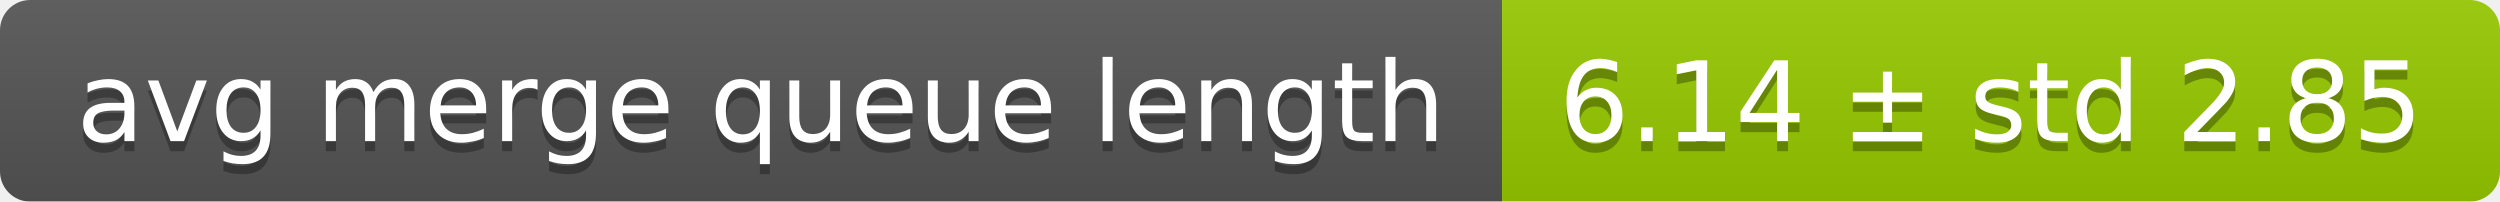
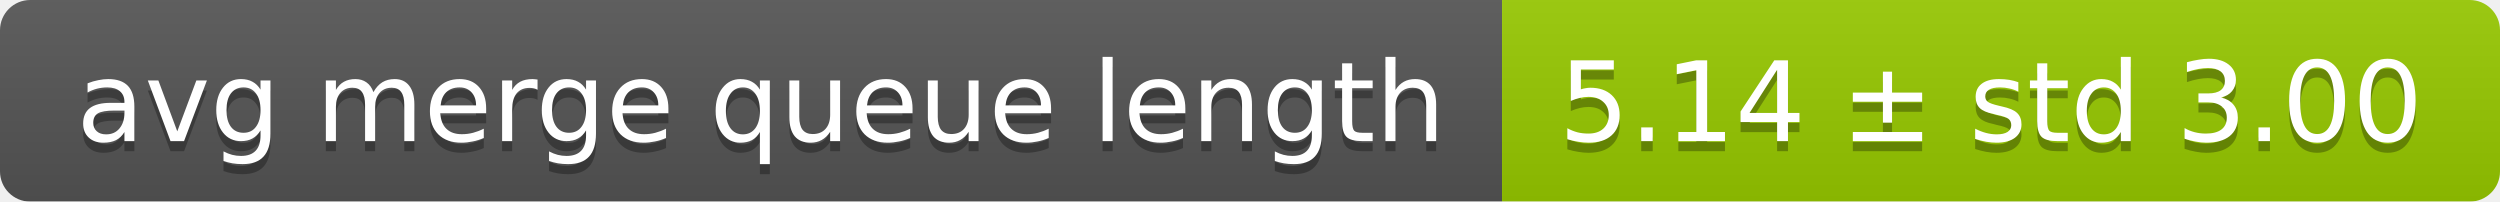
<svg xmlns="http://www.w3.org/2000/svg" width="248" height="20">
  <linearGradient id="smooth" x2="0" y2="100%">
    <stop offset="0" stop-color="#bbb" stop-opacity=".1" />
    <stop offset="1" stop-opacity=".1" />
  </linearGradient>
  <mask id="round">
    <rect width="248" height="20" rx="3" fill="#fff" />
  </mask>
  <g mask="url(#round)">
    <rect width="149" height="20" fill="#555" />
    <rect x="149" width="99" height="20" fill="#97ca00" />
    <rect width="248" height="20" fill="url(#smooth)" />
  </g>
  <g fill="#fff" text-anchor="middle" font-family="DejaVu Sans,Verdana,Geneva,sans-serif" font-size="11">
    <text x="75.5" y="15" fill="#010101" fill-opacity=".3">avg merge queue length</text>
    <text x="75.5" y="14">avg merge queue length</text>
-     <text x="197.5" y="15" fill="#010101" fill-opacity=".3">6.14 ± std 2.85</text>
-     <text x="197.5" y="14">6.14 ± std 2.85</text>
+     <text x="197.5" y="15" fill="#010101" fill-opacity=".3">5.14 ± std 3.00</text>
+     <text x="197.5" y="14">5.14 ± std 3.00</text>
  </g>
</svg>
